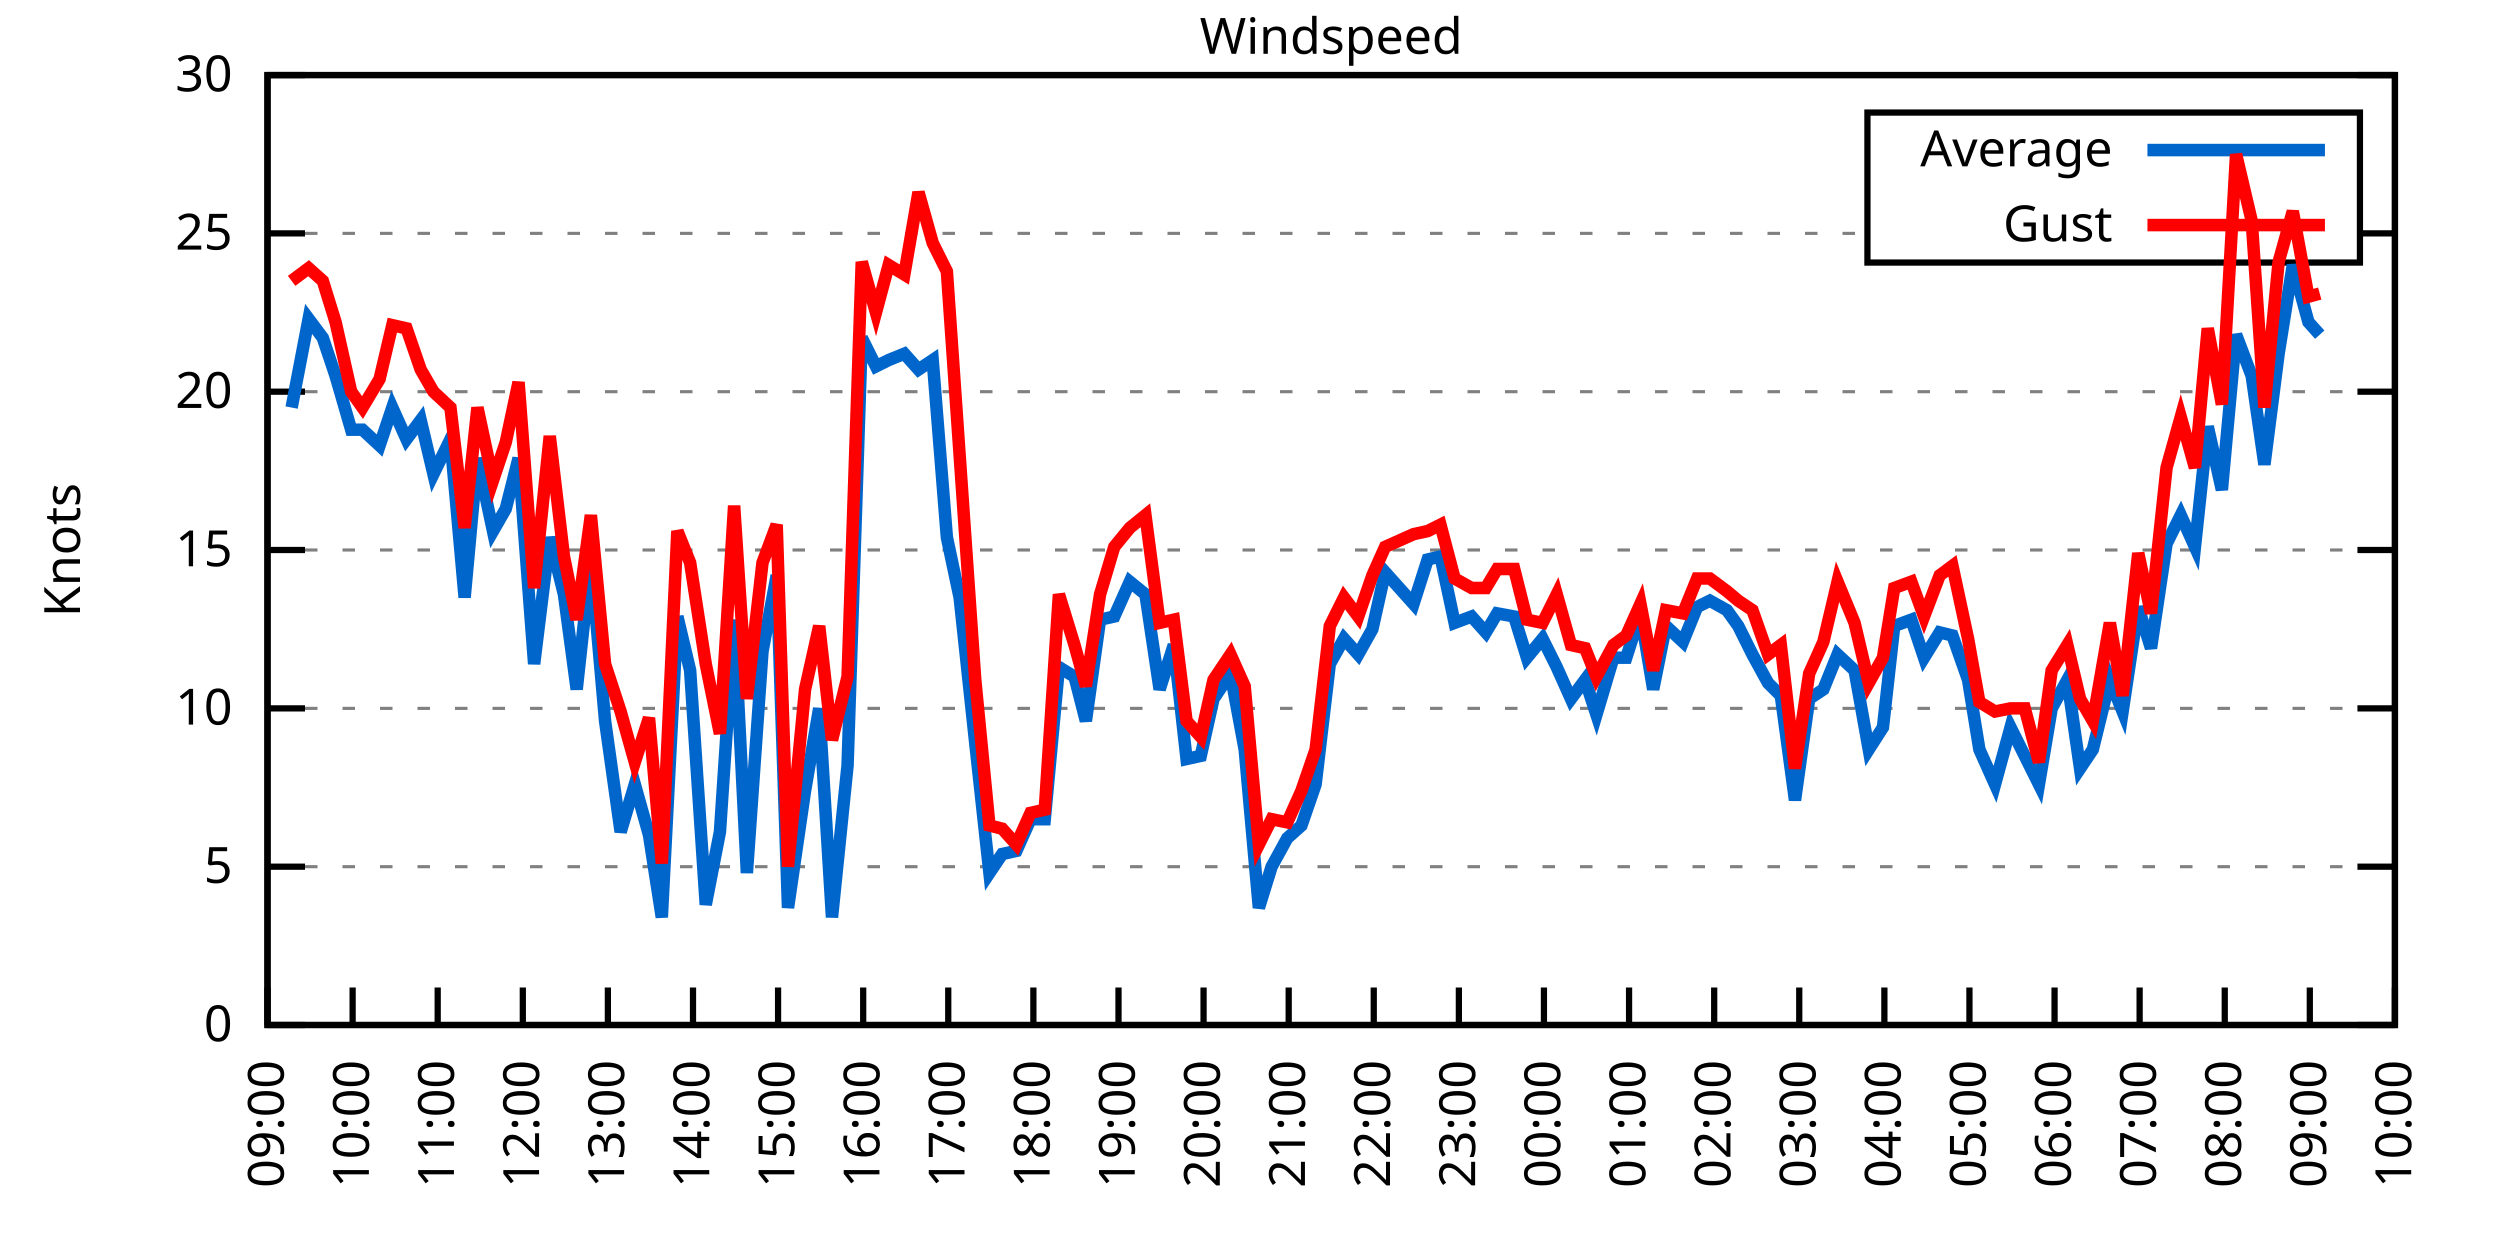
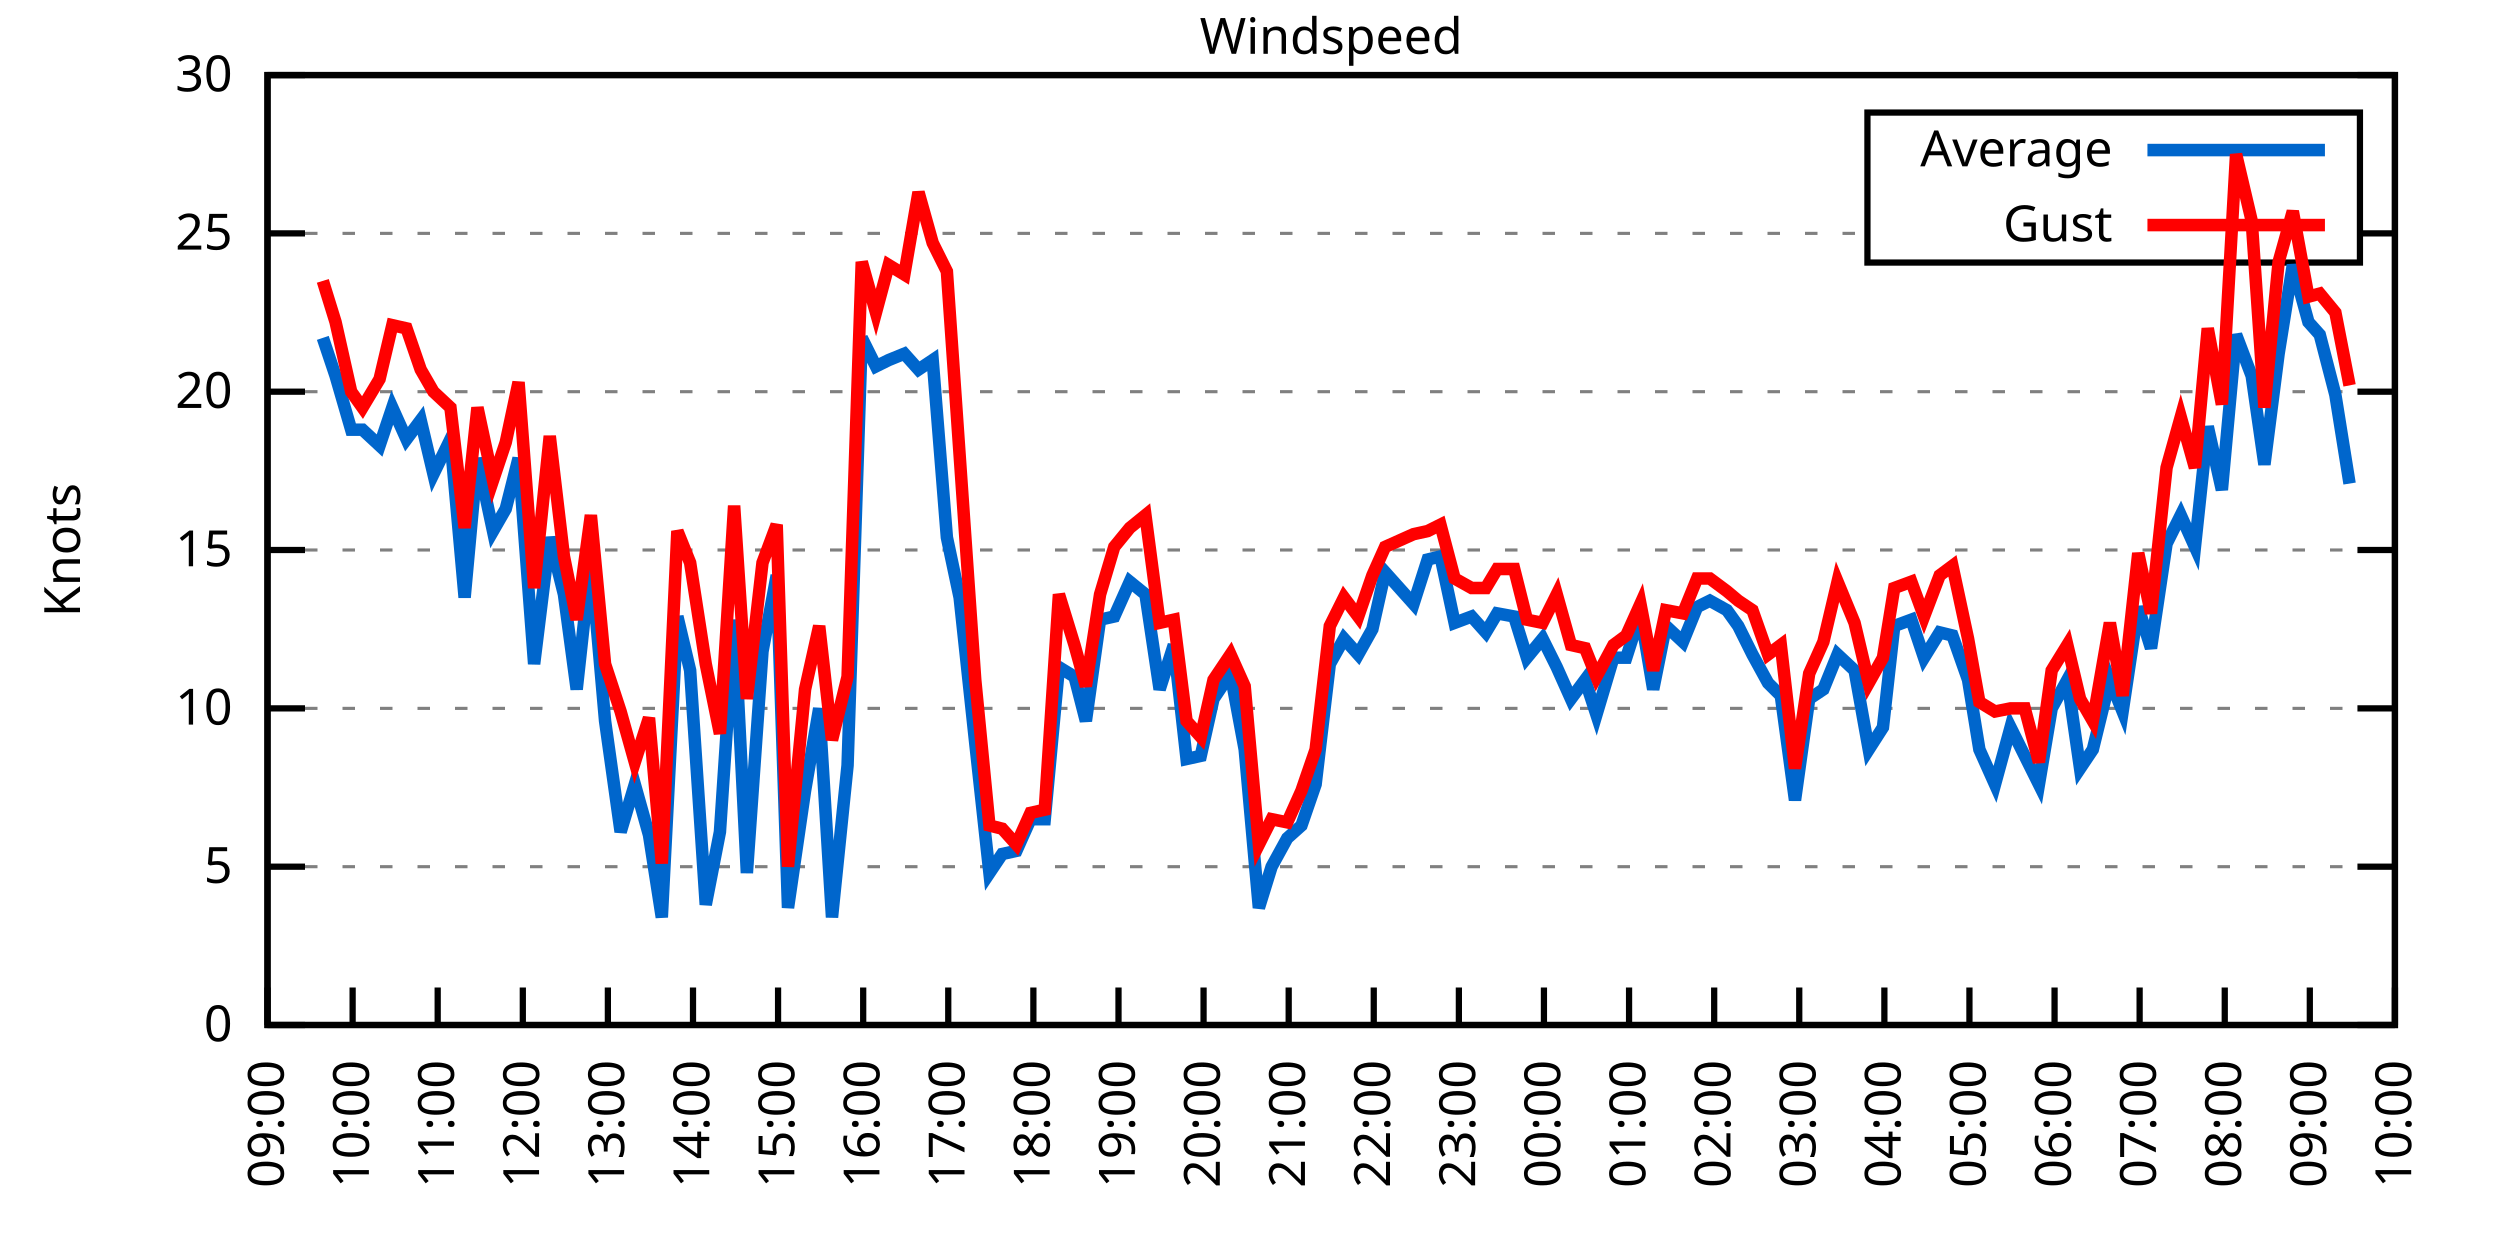
<svg xmlns="http://www.w3.org/2000/svg" xmlns:xlink="http://www.w3.org/1999/xlink" width="400" height="200" viewBox="0 0 400 200">
  <g id="gnuplot_canvas">
    <rect x="0" y="0" width="400" height="200" fill="none" />
    <defs>
      <circle id="gpDot" r="0.5" stroke-width="0.5" stroke="currentColor" />
      <path id="gpPt0" stroke-width="0.333" stroke="currentColor" d="M-1,0 h2 M0,-1 v2" />
      <path id="gpPt1" stroke-width="0.333" stroke="currentColor" d="M-1,-1 L1,1 M1,-1 L-1,1" />
      <path id="gpPt2" stroke-width="0.333" stroke="currentColor" d="M-1,0 L1,0 M0,-1 L0,1 M-1,-1 L1,1 M-1,1 L1,-1" />
      <rect id="gpPt3" stroke-width="0.333" stroke="currentColor" x="-1" y="-1" width="2" height="2" />
      <rect id="gpPt4" stroke-width="0.333" stroke="currentColor" fill="currentColor" x="-1" y="-1" width="2" height="2" />
      <circle id="gpPt5" stroke-width="0.333" stroke="currentColor" cx="0" cy="0" r="1" />
      <use xlink:href="#gpPt5" id="gpPt6" fill="currentColor" stroke="none" />
      <path id="gpPt7" stroke-width="0.333" stroke="currentColor" d="M0,-1.33 L-1.33,0.67 L1.33,0.67 z" />
      <use xlink:href="#gpPt7" id="gpPt8" fill="currentColor" stroke="none" />
      <use xlink:href="#gpPt7" id="gpPt9" stroke="currentColor" transform="rotate(180)" />
      <use xlink:href="#gpPt9" id="gpPt10" fill="currentColor" stroke="none" />
      <use xlink:href="#gpPt3" id="gpPt11" stroke="currentColor" transform="rotate(45)" />
      <use xlink:href="#gpPt11" id="gpPt12" fill="currentColor" stroke="none" />
      <path id="gpPt13" stroke-width="0.333" stroke="currentColor" d="M0,1.330 L1.265,0.411 L0.782,-1.067 L-0.782,-1.076 L-1.265,0.411 z" />
      <use xlink:href="#gpPt13" id="gpPt14" fill="currentColor" stroke="none" />
      <filter id="textbox" filterUnits="objectBoundingBox" x="0" y="0" height="1" width="1">
        <feFlood flood-color="white" flood-opacity="1" result="bgnd" />
        <feComposite in="SourceGraphic" in2="bgnd" operator="atop" />
      </filter>
      <filter id="greybox" filterUnits="objectBoundingBox" x="0" y="0" height="1" width="1">
        <feFlood flood-color="lightgrey" flood-opacity="1" result="grey" />
        <feComposite in="SourceGraphic" in2="grey" operator="atop" />
      </filter>
    </defs>
    <g fill="none" color="white" stroke="currentColor" stroke-width="1.00" stroke-linecap="butt" stroke-linejoin="miter">
</g>
    <g fill="none" color="black" stroke="currentColor" stroke-width="1.00" stroke-linecap="butt" stroke-linejoin="miter">
      <g stroke="none" shape-rendering="crispEdges">
        <polygon fill="rgb(255, 255, 255)" points="42.80,164.00 383.18,164.00 383.18,12.02 42.80,12.02 " />
      </g>
    </g>
    <g fill="none" color="black" stroke="currentColor" stroke-width="1.00" stroke-linecap="butt" stroke-linejoin="miter">
</g>
    <g fill="none" color="black" stroke="black" stroke-width="0.50" stroke-linecap="butt" stroke-linejoin="miter">
</g>
    <g fill="none" color="gray" stroke="currentColor" stroke-width="0.50" stroke-linecap="butt" stroke-linejoin="miter">
      <path stroke="gray" stroke-dasharray="2,4" class="gridline" d="M42.80,164.00 L383.19,164.00  " />
    </g>
    <g fill="none" color="gray" stroke="gray" stroke-width="1.00" stroke-linecap="butt" stroke-linejoin="miter">
</g>
    <g fill="none" color="black" stroke="currentColor" stroke-width="1.00" stroke-linecap="butt" stroke-linejoin="miter">
      <path stroke="black" d="M42.80,164.00 L48.80,164.00 M383.19,164.00 L377.19,164.00  " />
      <g transform="translate(37.20,166.60)" stroke="none" fill="black" font-family="Sans" font-size="8.00" text-anchor="end">
        <text>
          <tspan font-family="Sans"> 0</tspan>
        </text>
      </g>
    </g>
    <g fill="none" color="black" stroke="currentColor" stroke-width="1.00" stroke-linecap="butt" stroke-linejoin="miter">
</g>
    <g fill="none" color="black" stroke="black" stroke-width="0.50" stroke-linecap="butt" stroke-linejoin="miter">
</g>
    <g fill="none" color="gray" stroke="currentColor" stroke-width="0.50" stroke-linecap="butt" stroke-linejoin="miter">
      <path stroke="gray" stroke-dasharray="2,4" class="gridline" d="M42.80,138.67 L383.19,138.67  " />
    </g>
    <g fill="none" color="gray" stroke="gray" stroke-width="1.00" stroke-linecap="butt" stroke-linejoin="miter">
</g>
    <g fill="none" color="black" stroke="currentColor" stroke-width="1.00" stroke-linecap="butt" stroke-linejoin="miter">
      <path stroke="black" d="M42.80,138.67 L48.80,138.67 M383.19,138.67 L377.19,138.67  " />
      <g transform="translate(37.20,141.27)" stroke="none" fill="black" font-family="Sans" font-size="8.00" text-anchor="end">
        <text>
          <tspan font-family="Sans"> 5</tspan>
        </text>
      </g>
    </g>
    <g fill="none" color="black" stroke="currentColor" stroke-width="1.00" stroke-linecap="butt" stroke-linejoin="miter">
</g>
    <g fill="none" color="black" stroke="black" stroke-width="0.50" stroke-linecap="butt" stroke-linejoin="miter">
</g>
    <g fill="none" color="gray" stroke="currentColor" stroke-width="0.50" stroke-linecap="butt" stroke-linejoin="miter">
      <path stroke="gray" stroke-dasharray="2,4" class="gridline" d="M42.80,113.34 L383.19,113.34  " />
    </g>
    <g fill="none" color="gray" stroke="gray" stroke-width="1.00" stroke-linecap="butt" stroke-linejoin="miter">
</g>
    <g fill="none" color="black" stroke="currentColor" stroke-width="1.00" stroke-linecap="butt" stroke-linejoin="miter">
      <path stroke="black" d="M42.80,113.34 L48.80,113.34 M383.19,113.34 L377.19,113.34  " />
      <g transform="translate(37.20,115.94)" stroke="none" fill="black" font-family="Sans" font-size="8.00" text-anchor="end">
        <text>
          <tspan font-family="Sans"> 10</tspan>
        </text>
      </g>
    </g>
    <g fill="none" color="black" stroke="currentColor" stroke-width="1.00" stroke-linecap="butt" stroke-linejoin="miter">
</g>
    <g fill="none" color="black" stroke="black" stroke-width="0.50" stroke-linecap="butt" stroke-linejoin="miter">
</g>
    <g fill="none" color="gray" stroke="currentColor" stroke-width="0.50" stroke-linecap="butt" stroke-linejoin="miter">
      <path stroke="gray" stroke-dasharray="2,4" class="gridline" d="M42.80,88.00 L383.19,88.00  " />
    </g>
    <g fill="none" color="gray" stroke="gray" stroke-width="1.00" stroke-linecap="butt" stroke-linejoin="miter">
</g>
    <g fill="none" color="black" stroke="currentColor" stroke-width="1.00" stroke-linecap="butt" stroke-linejoin="miter">
      <path stroke="black" d="M42.80,88.00 L48.80,88.00 M383.19,88.00 L377.19,88.00  " />
      <g transform="translate(37.20,90.60)" stroke="none" fill="black" font-family="Sans" font-size="8.00" text-anchor="end">
        <text>
          <tspan font-family="Sans"> 15</tspan>
        </text>
      </g>
    </g>
    <g fill="none" color="black" stroke="currentColor" stroke-width="1.00" stroke-linecap="butt" stroke-linejoin="miter">
</g>
    <g fill="none" color="black" stroke="black" stroke-width="0.50" stroke-linecap="butt" stroke-linejoin="miter">
</g>
    <g fill="none" color="gray" stroke="currentColor" stroke-width="0.50" stroke-linecap="butt" stroke-linejoin="miter">
      <path stroke="gray" stroke-dasharray="2,4" class="gridline" d="M42.80,62.67 L383.19,62.67  " />
    </g>
    <g fill="none" color="gray" stroke="gray" stroke-width="1.00" stroke-linecap="butt" stroke-linejoin="miter">
</g>
    <g fill="none" color="black" stroke="currentColor" stroke-width="1.00" stroke-linecap="butt" stroke-linejoin="miter">
      <path stroke="black" d="M42.80,62.67 L48.80,62.67 M383.19,62.67 L377.19,62.67  " />
      <g transform="translate(37.20,65.27)" stroke="none" fill="black" font-family="Sans" font-size="8.00" text-anchor="end">
        <text>
          <tspan font-family="Sans"> 20</tspan>
        </text>
      </g>
    </g>
    <g fill="none" color="black" stroke="currentColor" stroke-width="1.00" stroke-linecap="butt" stroke-linejoin="miter">
</g>
    <g fill="none" color="black" stroke="black" stroke-width="0.50" stroke-linecap="butt" stroke-linejoin="miter">
</g>
    <g fill="none" color="gray" stroke="currentColor" stroke-width="0.50" stroke-linecap="butt" stroke-linejoin="miter">
      <path stroke="gray" stroke-dasharray="2,4" class="gridline" d="M42.80,37.34 L298.79,37.34 M377.59,37.34 L383.19,37.34  " />
    </g>
    <g fill="none" color="gray" stroke="gray" stroke-width="1.00" stroke-linecap="butt" stroke-linejoin="miter">
</g>
    <g fill="none" color="black" stroke="currentColor" stroke-width="1.00" stroke-linecap="butt" stroke-linejoin="miter">
      <path stroke="black" d="M42.80,37.34 L48.80,37.34 M383.19,37.34 L377.19,37.34  " />
      <g transform="translate(37.20,39.94)" stroke="none" fill="black" font-family="Sans" font-size="8.00" text-anchor="end">
        <text>
          <tspan font-family="Sans"> 25</tspan>
        </text>
      </g>
    </g>
    <g fill="none" color="black" stroke="currentColor" stroke-width="1.00" stroke-linecap="butt" stroke-linejoin="miter">
</g>
    <g fill="none" color="black" stroke="black" stroke-width="0.50" stroke-linecap="butt" stroke-linejoin="miter">
</g>
    <g fill="none" color="gray" stroke="currentColor" stroke-width="0.50" stroke-linecap="butt" stroke-linejoin="miter">
      <path stroke="gray" stroke-dasharray="2,4" class="gridline" d="M42.80,12.01 L383.19,12.01  " />
    </g>
    <g fill="none" color="gray" stroke="gray" stroke-width="1.00" stroke-linecap="butt" stroke-linejoin="miter">
</g>
    <g fill="none" color="black" stroke="currentColor" stroke-width="1.00" stroke-linecap="butt" stroke-linejoin="miter">
      <path stroke="black" d="M42.80,12.01 L48.80,12.01 M383.19,12.01 L377.19,12.01  " />
      <g transform="translate(37.20,14.61)" stroke="none" fill="black" font-family="Sans" font-size="8.00" text-anchor="end">
        <text>
          <tspan font-family="Sans"> 30</tspan>
        </text>
      </g>
    </g>
    <g fill="none" color="black" stroke="currentColor" stroke-width="1.00" stroke-linecap="butt" stroke-linejoin="miter">
      <path stroke="black" d="M42.80,164.00 L42.80,158.00  " />
      <g transform="translate(45.40,169.60) rotate(270.00)" stroke="none" fill="black" font-family="Sans" font-size="8.00" text-anchor="end">
        <text>
          <tspan font-family="Sans">09:00</tspan>
        </text>
      </g>
    </g>
    <g fill="none" color="black" stroke="currentColor" stroke-width="1.00" stroke-linecap="butt" stroke-linejoin="miter">
      <path stroke="black" d="M56.42,164.00 L56.42,158.00  " />
      <g transform="translate(59.02,169.60) rotate(270.00)" stroke="none" fill="black" font-family="Sans" font-size="8.00" text-anchor="end">
        <text>
          <tspan font-family="Sans">10:00</tspan>
        </text>
      </g>
    </g>
    <g fill="none" color="black" stroke="currentColor" stroke-width="1.00" stroke-linecap="butt" stroke-linejoin="miter">
      <path stroke="black" d="M70.03,164.00 L70.03,158.00  " />
      <g transform="translate(72.63,169.60) rotate(270.00)" stroke="none" fill="black" font-family="Sans" font-size="8.00" text-anchor="end">
        <text>
          <tspan font-family="Sans">11:00</tspan>
        </text>
      </g>
    </g>
    <g fill="none" color="black" stroke="currentColor" stroke-width="1.00" stroke-linecap="butt" stroke-linejoin="miter">
      <path stroke="black" d="M83.65,164.00 L83.65,158.00  " />
      <g transform="translate(86.25,169.60) rotate(270.00)" stroke="none" fill="black" font-family="Sans" font-size="8.00" text-anchor="end">
        <text>
          <tspan font-family="Sans">12:00</tspan>
        </text>
      </g>
    </g>
    <g fill="none" color="black" stroke="currentColor" stroke-width="1.00" stroke-linecap="butt" stroke-linejoin="miter">
      <path stroke="black" d="M97.26,164.00 L97.26,158.00  " />
      <g transform="translate(99.86,169.60) rotate(270.00)" stroke="none" fill="black" font-family="Sans" font-size="8.00" text-anchor="end">
        <text>
          <tspan font-family="Sans">13:00</tspan>
        </text>
      </g>
    </g>
    <g fill="none" color="black" stroke="currentColor" stroke-width="1.00" stroke-linecap="butt" stroke-linejoin="miter">
      <path stroke="black" d="M110.88,164.00 L110.88,158.00  " />
      <g transform="translate(113.48,169.60) rotate(270.00)" stroke="none" fill="black" font-family="Sans" font-size="8.00" text-anchor="end">
        <text>
          <tspan font-family="Sans">14:00</tspan>
        </text>
      </g>
    </g>
    <g fill="none" color="black" stroke="currentColor" stroke-width="1.00" stroke-linecap="butt" stroke-linejoin="miter">
      <path stroke="black" d="M124.49,164.00 L124.49,158.00  " />
      <g transform="translate(127.09,169.60) rotate(270.00)" stroke="none" fill="black" font-family="Sans" font-size="8.00" text-anchor="end">
        <text>
          <tspan font-family="Sans">15:00</tspan>
        </text>
      </g>
    </g>
    <g fill="none" color="black" stroke="currentColor" stroke-width="1.00" stroke-linecap="butt" stroke-linejoin="miter">
      <path stroke="black" d="M138.11,164.00 L138.11,158.00  " />
      <g transform="translate(140.71,169.60) rotate(270.00)" stroke="none" fill="black" font-family="Sans" font-size="8.00" text-anchor="end">
        <text>
          <tspan font-family="Sans">16:00</tspan>
        </text>
      </g>
    </g>
    <g fill="none" color="black" stroke="currentColor" stroke-width="1.00" stroke-linecap="butt" stroke-linejoin="miter">
      <path stroke="black" d="M151.72,164.00 L151.72,158.00  " />
      <g transform="translate(154.32,169.60) rotate(270.00)" stroke="none" fill="black" font-family="Sans" font-size="8.00" text-anchor="end">
        <text>
          <tspan font-family="Sans">17:00</tspan>
        </text>
      </g>
    </g>
    <g fill="none" color="black" stroke="currentColor" stroke-width="1.00" stroke-linecap="butt" stroke-linejoin="miter">
      <path stroke="black" d="M165.34,164.00 L165.34,158.00  " />
      <g transform="translate(167.94,169.60) rotate(270.00)" stroke="none" fill="black" font-family="Sans" font-size="8.00" text-anchor="end">
        <text>
          <tspan font-family="Sans">18:00</tspan>
        </text>
      </g>
    </g>
    <g fill="none" color="black" stroke="currentColor" stroke-width="1.00" stroke-linecap="butt" stroke-linejoin="miter">
      <path stroke="black" d="M178.96,164.00 L178.96,158.00  " />
      <g transform="translate(181.56,169.60) rotate(270.00)" stroke="none" fill="black" font-family="Sans" font-size="8.00" text-anchor="end">
        <text>
          <tspan font-family="Sans">19:00</tspan>
        </text>
      </g>
    </g>
    <g fill="none" color="black" stroke="currentColor" stroke-width="1.00" stroke-linecap="butt" stroke-linejoin="miter">
      <path stroke="black" d="M192.57,164.00 L192.57,158.00  " />
      <g transform="translate(195.17,169.60) rotate(270.00)" stroke="none" fill="black" font-family="Sans" font-size="8.00" text-anchor="end">
        <text>
          <tspan font-family="Sans">20:00</tspan>
        </text>
      </g>
    </g>
    <g fill="none" color="black" stroke="currentColor" stroke-width="1.00" stroke-linecap="butt" stroke-linejoin="miter">
      <path stroke="black" d="M206.19,164.00 L206.19,158.00  " />
      <g transform="translate(208.79,169.60) rotate(270.00)" stroke="none" fill="black" font-family="Sans" font-size="8.00" text-anchor="end">
        <text>
          <tspan font-family="Sans">21:00</tspan>
        </text>
      </g>
    </g>
    <g fill="none" color="black" stroke="currentColor" stroke-width="1.00" stroke-linecap="butt" stroke-linejoin="miter">
      <path stroke="black" d="M219.80,164.00 L219.80,158.00  " />
      <g transform="translate(222.40,169.60) rotate(270.00)" stroke="none" fill="black" font-family="Sans" font-size="8.00" text-anchor="end">
        <text>
          <tspan font-family="Sans">22:00</tspan>
        </text>
      </g>
    </g>
    <g fill="none" color="black" stroke="currentColor" stroke-width="1.00" stroke-linecap="butt" stroke-linejoin="miter">
      <path stroke="black" d="M233.42,164.00 L233.42,158.00  " />
      <g transform="translate(236.02,169.60) rotate(270.00)" stroke="none" fill="black" font-family="Sans" font-size="8.00" text-anchor="end">
        <text>
          <tspan font-family="Sans">23:00</tspan>
        </text>
      </g>
    </g>
    <g fill="none" color="black" stroke="currentColor" stroke-width="1.00" stroke-linecap="butt" stroke-linejoin="miter">
      <path stroke="black" d="M247.03,164.00 L247.03,158.00  " />
      <g transform="translate(249.63,169.60) rotate(270.00)" stroke="none" fill="black" font-family="Sans" font-size="8.00" text-anchor="end">
        <text>
          <tspan font-family="Sans">00:00</tspan>
        </text>
      </g>
    </g>
    <g fill="none" color="black" stroke="currentColor" stroke-width="1.00" stroke-linecap="butt" stroke-linejoin="miter">
      <path stroke="black" d="M260.65,164.00 L260.65,158.00  " />
      <g transform="translate(263.25,169.60) rotate(270.00)" stroke="none" fill="black" font-family="Sans" font-size="8.00" text-anchor="end">
        <text>
          <tspan font-family="Sans">01:00</tspan>
        </text>
      </g>
    </g>
    <g fill="none" color="black" stroke="currentColor" stroke-width="1.00" stroke-linecap="butt" stroke-linejoin="miter">
      <path stroke="black" d="M274.27,164.00 L274.27,158.00  " />
      <g transform="translate(276.87,169.60) rotate(270.00)" stroke="none" fill="black" font-family="Sans" font-size="8.00" text-anchor="end">
        <text>
          <tspan font-family="Sans">02:00</tspan>
        </text>
      </g>
    </g>
    <g fill="none" color="black" stroke="currentColor" stroke-width="1.00" stroke-linecap="butt" stroke-linejoin="miter">
      <path stroke="black" d="M287.88,164.00 L287.88,158.00  " />
      <g transform="translate(290.48,169.60) rotate(270.00)" stroke="none" fill="black" font-family="Sans" font-size="8.00" text-anchor="end">
        <text>
          <tspan font-family="Sans">03:00</tspan>
        </text>
      </g>
    </g>
    <g fill="none" color="black" stroke="currentColor" stroke-width="1.00" stroke-linecap="butt" stroke-linejoin="miter">
      <path stroke="black" d="M301.50,164.00 L301.50,158.00  " />
      <g transform="translate(304.10,169.60) rotate(270.00)" stroke="none" fill="black" font-family="Sans" font-size="8.00" text-anchor="end">
        <text>
          <tspan font-family="Sans">04:00</tspan>
        </text>
      </g>
    </g>
    <g fill="none" color="black" stroke="currentColor" stroke-width="1.00" stroke-linecap="butt" stroke-linejoin="miter">
      <path stroke="black" d="M315.11,164.00 L315.11,158.00  " />
      <g transform="translate(317.71,169.60) rotate(270.00)" stroke="none" fill="black" font-family="Sans" font-size="8.00" text-anchor="end">
        <text>
          <tspan font-family="Sans">05:00</tspan>
        </text>
      </g>
    </g>
    <g fill="none" color="black" stroke="currentColor" stroke-width="1.00" stroke-linecap="butt" stroke-linejoin="miter">
      <path stroke="black" d="M328.73,164.00 L328.73,158.00  " />
      <g transform="translate(331.33,169.60) rotate(270.00)" stroke="none" fill="black" font-family="Sans" font-size="8.00" text-anchor="end">
        <text>
          <tspan font-family="Sans">06:00</tspan>
        </text>
      </g>
    </g>
    <g fill="none" color="black" stroke="currentColor" stroke-width="1.00" stroke-linecap="butt" stroke-linejoin="miter">
      <path stroke="black" d="M342.34,164.00 L342.34,158.00  " />
      <g transform="translate(344.94,169.60) rotate(270.00)" stroke="none" fill="black" font-family="Sans" font-size="8.00" text-anchor="end">
        <text>
          <tspan font-family="Sans">07:00</tspan>
        </text>
      </g>
    </g>
    <g fill="none" color="black" stroke="currentColor" stroke-width="1.00" stroke-linecap="butt" stroke-linejoin="miter">
      <path stroke="black" d="M355.96,164.00 L355.96,158.00  " />
      <g transform="translate(358.56,169.60) rotate(270.00)" stroke="none" fill="black" font-family="Sans" font-size="8.00" text-anchor="end">
        <text>
          <tspan font-family="Sans">08:00</tspan>
        </text>
      </g>
    </g>
    <g fill="none" color="black" stroke="currentColor" stroke-width="1.00" stroke-linecap="butt" stroke-linejoin="miter">
      <path stroke="black" d="M369.57,164.00 L369.57,158.00  " />
      <g transform="translate(372.17,169.60) rotate(270.00)" stroke="none" fill="black" font-family="Sans" font-size="8.00" text-anchor="end">
        <text>
          <tspan font-family="Sans">09:00</tspan>
        </text>
      </g>
    </g>
    <g fill="none" color="black" stroke="currentColor" stroke-width="1.00" stroke-linecap="butt" stroke-linejoin="miter">
      <path stroke="black" d="M383.19,164.00 L383.19,158.00  " />
      <g transform="translate(385.79,169.60) rotate(270.00)" stroke="none" fill="black" font-family="Sans" font-size="8.00" text-anchor="end">
        <text>
          <tspan font-family="Sans">10:00</tspan>
        </text>
      </g>
    </g>
    <g fill="none" color="black" stroke="currentColor" stroke-width="1.00" stroke-linecap="butt" stroke-linejoin="miter">
</g>
    <g fill="none" color="black" stroke="currentColor" stroke-width="1.00" stroke-linecap="butt" stroke-linejoin="miter">
      <path stroke="black" d="M42.80,12.01 L42.80,164.00 L383.19,164.00 L383.19,12.01 L42.80,12.01 Z  " />
    </g>
    <g fill="none" color="black" stroke="currentColor" stroke-width="1.00" stroke-linecap="butt" stroke-linejoin="miter">
</g>
    <g fill="none" color="black" stroke="currentColor" stroke-width="1.00" stroke-linecap="butt" stroke-linejoin="miter">
      <path stroke="black" d="M298.79,42.01 L298.79,18.01 L377.59,18.01 L377.59,42.01 L298.79,42.01 Z  " />
    </g>
    <g id="Windspeed_plot_1">
      <g fill="none" color="white" stroke="black" stroke-width="2.00" stroke-linecap="butt" stroke-linejoin="miter">
</g>
      <g fill="none" color="black" stroke="currentColor" stroke-width="2.00" stroke-linecap="butt" stroke-linejoin="miter">
        <g transform="translate(337.99,26.61)" stroke="none" fill="black" font-family="Sans" font-size="8.00" text-anchor="end">
          <text>
            <tspan font-family="Sans">Average</tspan>
          </text>
        </g>
      </g>
      <g fill="none" color="black" stroke="currentColor" stroke-width="2.00" stroke-linecap="butt" stroke-linejoin="miter">
-         <path stroke="rgb(  0, 102, 204)" d="M343.59,24.01 L371.99,24.01 M46.66,65.21 L49.38,51.02 L51.65,54.06 L53.69,60.14 L56.19,68.75 L58.00,68.75   L60.73,71.29 L62.77,65.21 L65.04,70.27 L67.31,67.23 L69.35,75.85 L72.07,70.27 L74.34,95.60 L76.39,73.31   L78.88,84.97 L80.92,81.42 L82.97,73.31 L85.46,106.24 L87.96,85.98 L90.23,95.10 L92.27,110.30 L94.54,89.52   L96.81,115.36 L99.30,133.10 L101.57,125.50 L103.84,133.60 L105.89,146.77 L108.38,98.64 L110.42,107.26 L112.92,144.75   L115.19,133.10 L117.46,99.15 L119.50,139.68 L122.00,104.22 L124.27,92.06 L126.08,145.25 L128.81,126.51 L131.07,113.34   L133.12,146.77 L135.61,122.46 L137.88,54.06 L140.15,58.62 L142.19,57.61 L144.69,56.59 L146.96,59.13 L149.23,57.61   L151.50,85.98 L153.54,95.60 L156.04,118.91 L158.31,139.68 L160.35,136.64 L162.62,136.14 L164.89,131.07 L167.16,131.07   L169.43,106.75 L171.92,108.27 L173.74,115.36 L176.01,99.15 L178.28,98.64 L180.77,93.07 L183.27,95.10 L185.54,110.30   L187.81,103.20 L189.85,121.44 L192.12,120.94 L194.16,111.82 L196.88,107.76 L199.15,119.92 L201.42,145.25 L203.46,138.67   L205.96,134.11 L208.23,132.08 L210.50,125.50 L212.77,106.24 L215.04,102.19 L217.31,104.72 L219.58,100.67 L221.62,91.55   L226.16,96.62 L228.43,89.52 L230.47,89.02 L232.74,99.66 L235.46,98.64 L237.73,101.18 L239.55,98.14 L242.27,98.64   L244.31,105.23 L246.81,102.19 L249.08,106.75 L251.35,111.82 L253.61,108.78 L255.43,114.35 L258.15,105.23 L260.20,105.23   L262.47,98.14 L264.51,110.30 L266.55,100.16 L269.27,102.70 L271.54,97.12 L273.58,96.11 L276.31,97.63 L278.12,100.16   L280.39,104.72 L282.89,109.28 L284.93,111.31 L287.20,128.03 L289.47,111.82 L291.74,110.30 L294.01,104.72 L296.73,107.26   L299.00,119.92 L301.27,116.38 L303.08,100.16 L305.81,99.15 L307.85,105.23 L310.35,101.18 L312.39,101.68 L314.89,108.78   L316.70,119.92 L319.20,125.50 L321.69,116.38 L323.96,120.94 L326.23,125.50 L328.27,113.34 L330.77,108.78 L332.81,122.96   L334.85,119.92 L337.58,108.78 L339.62,113.84 L342.12,97.12 L344.16,103.71 L346.65,86.99 L348.92,82.43 L351.19,87.50   L353.24,68.25 L355.50,78.38 L357.77,53.55 L360.27,60.14 L362.31,74.33 L364.58,56.59 L366.85,42.41 L369.35,51.53   L371.16,53.55  " />
+         <path stroke="rgb(  0, 102, 204)" d="M343.59,24.01 L371.99,24.01 M51.65,54.06 L53.69,60.14 L56.19,68.75 L58.00,68.75 L60.73,71.29 L62.77,65.21   L65.04,70.27 L67.31,67.23 L69.35,75.85 L72.07,70.27 L74.34,95.60 L76.39,73.31 L78.88,84.97 L80.92,81.42   L82.97,73.31 L85.46,106.24 L87.96,85.98 L90.23,95.10 L92.27,110.30 L94.54,89.52 L96.81,115.36 L99.30,133.10   L101.57,125.50 L103.84,133.60 L105.89,146.77 L108.38,98.64 L110.42,107.26 L112.92,144.75 L115.19,133.10 L117.46,99.15   L119.50,139.68 L122.00,104.22 L124.27,92.06 L126.08,145.25 L128.81,126.51 L131.07,113.34 L133.12,146.77 L135.61,122.46   L137.88,54.06 L140.15,58.62 L142.19,57.61 L144.69,56.59 L146.96,59.13 L149.23,57.61 L151.50,85.98 L153.54,95.60   L156.04,118.91 L158.31,139.68 L160.35,136.64 L162.62,136.14 L164.89,131.07 L167.16,131.07 L169.43,106.75 L171.92,108.27   L173.74,115.36 L176.01,99.15 L178.28,98.64 L180.77,93.07 L183.27,95.10 L185.54,110.30 L187.81,103.20 L189.85,121.44   L192.12,120.94 L194.16,111.82 L196.88,107.76 L199.15,119.92 L201.42,145.25 L203.46,138.67 L205.96,134.11 L208.23,132.08   L210.50,125.50 L212.77,106.24 L215.04,102.19 L217.31,104.72 L219.58,100.67 L221.62,91.55 L226.16,96.62 L228.43,89.52   L230.47,89.02 L232.74,99.66 L235.46,98.64 L237.73,101.18 L239.55,98.14 L242.27,98.64 L244.31,105.23 L246.81,102.19   L249.08,106.75 L251.35,111.82 L253.61,108.78 L255.43,114.35 L258.15,105.23 L260.20,105.23 L262.47,98.14 L264.51,110.30   L266.55,100.16 L269.27,102.70 L271.54,97.12 L273.58,96.11 L276.31,97.63 L278.12,100.16 L280.39,104.72 L282.89,109.28   L284.93,111.31 L287.20,128.03 L289.47,111.82 L291.74,110.30 L294.01,104.72 L296.73,107.26 L299.00,119.92 L301.27,116.38   L303.08,100.16 L305.81,99.15 L307.85,105.23 L310.35,101.18 L312.39,101.68 L314.89,108.78 L316.70,119.92 L319.20,125.50   L321.69,116.38 L323.96,120.94 L326.23,125.50 L328.27,113.34 L330.77,108.78 L332.81,122.96 L334.85,119.92 L337.58,108.78   L339.62,113.84 L342.12,97.12 L344.16,103.71 L346.65,86.99 L348.92,82.43 L351.19,87.50 L353.24,68.25 L355.50,78.38   L357.77,53.55 L360.27,60.14 L362.31,74.33 L364.58,56.59 L366.85,42.41 L369.35,51.53 L371.16,53.55 L373.66,63.18   L375.93,77.37  " />
      </g>
    </g>
    <g id="Windspeed_plot_2">
      <g fill="none" color="black" stroke="currentColor" stroke-width="2.00" stroke-linecap="butt" stroke-linejoin="miter">
        <g transform="translate(337.99,38.61)" stroke="none" fill="black" font-family="Sans" font-size="8.00" text-anchor="end">
          <text>
            <tspan font-family="Sans">Gust</tspan>
          </text>
        </g>
      </g>
      <g fill="none" color="black" stroke="currentColor" stroke-width="2.00" stroke-linecap="butt" stroke-linejoin="miter">
-         <path stroke="rgb(255,   0,   0)" d="M343.59,36.01 L371.99,36.01 M46.66,44.94 L49.38,42.91 L51.65,44.94 L53.69,51.53 L56.19,62.67 L58.00,65.21   L60.73,60.65 L62.77,52.03 L65.04,52.54 L67.31,59.13 L69.35,62.67 L72.07,65.21 L74.34,84.46 L76.39,65.21   L78.88,76.86 L80.92,70.78 L82.97,61.15 L85.46,94.08 L87.96,69.77 L90.23,89.02 L92.27,99.15 L94.54,82.43   L96.81,106.24 L99.30,113.84 L101.57,121.95 L103.84,114.86 L105.89,138.16 L108.38,84.97 L110.42,90.03 L112.92,106.24   L115.19,117.39 L117.46,80.91 L119.50,111.82 L122.00,90.03 L124.27,83.95 L126.08,138.67 L128.81,110.30 L131.07,100.16   L133.12,118.40 L135.61,108.27 L137.88,41.90 L140.15,50.01 L142.19,42.41 L144.69,43.93 L146.96,30.76 L149.23,38.86   L151.50,43.42 L153.54,72.81 L156.04,108.78 L158.31,132.08 L160.35,132.59 L162.62,135.12 L164.89,130.06 L167.16,129.55   L169.43,95.10 L171.92,103.20 L173.74,109.79 L176.01,95.10 L178.28,87.50 L180.77,84.46 L183.27,82.43 L185.54,99.66   L187.81,99.15 L189.85,115.36 L192.12,117.90 L194.16,108.78 L196.88,104.72 L199.15,109.79 L201.42,135.12 L203.46,131.07   L205.96,131.58 L208.23,126.51 L210.50,119.92 L212.77,100.16 L215.04,95.60 L217.31,98.64 L219.58,92.06 L221.62,87.50   L226.16,85.47 L228.43,84.97 L230.47,83.95 L232.74,92.56 L235.46,94.08 L237.73,94.08 L239.55,91.04 L242.27,91.04   L244.31,99.15 L246.81,99.66 L249.08,95.10 L251.35,103.20 L253.61,103.71 L255.43,108.27 L258.15,103.20 L260.20,101.68   L262.47,96.62 L264.51,107.26 L266.55,97.63 L269.27,98.14 L271.54,92.56 L273.58,92.56 L276.31,94.59 L278.12,96.11   L280.39,97.63 L282.89,104.72 L284.93,103.20 L287.20,122.96 L289.47,107.76 L291.74,102.70 L294.01,93.07 L296.73,99.66   L299.00,109.28 L301.27,105.23 L303.08,94.08 L305.81,93.07 L307.85,98.64 L310.35,92.06 L312.39,90.54 L314.89,102.19   L316.70,112.32 L319.20,113.84 L321.69,113.34 L323.96,113.34 L326.23,121.95 L328.27,107.26 L330.77,103.20 L332.81,111.82   L334.85,115.36 L337.58,99.66 L339.62,111.31 L342.12,88.51 L344.16,98.14 L346.65,74.83 L348.92,66.73 L351.19,74.83   L353.24,52.54 L355.50,64.70 L357.77,24.68 L360.27,35.32 L362.31,65.21 L364.58,41.90 L366.85,33.80 L369.35,47.47   L371.16,46.97  " />
+         <path stroke="rgb(255,   0,   0)" d="M343.59,36.01 L371.99,36.01 M51.65,44.94 L53.69,51.53 L56.19,62.67 L58.00,65.21 L60.73,60.65 L62.77,52.03   L65.04,52.54 L67.31,59.13 L69.35,62.67 L72.07,65.21 L74.34,84.46 L76.39,65.21 L78.88,76.86 L80.92,70.78   L82.97,61.15 L85.46,94.08 L87.96,69.77 L90.23,89.02 L92.27,99.15 L94.54,82.43 L96.81,106.24 L99.30,113.84   L101.57,121.95 L103.84,114.86 L105.89,138.16 L108.38,84.97 L110.42,90.03 L112.92,106.24 L115.19,117.39 L117.46,80.91   L119.50,111.82 L122.00,90.03 L124.27,83.95 L126.08,138.67 L128.81,110.30 L131.07,100.16 L133.12,118.40 L135.61,108.27   L137.88,41.90 L140.15,50.01 L142.19,42.41 L144.69,43.93 L146.96,30.76 L149.23,38.86 L151.50,43.42 L153.54,72.81   L156.04,108.78 L158.31,132.08 L160.35,132.59 L162.62,135.12 L164.89,130.06 L167.16,129.55 L169.43,95.10 L171.92,103.20   L173.74,109.79 L176.01,95.10 L178.28,87.50 L180.77,84.46 L183.27,82.43 L185.54,99.66 L187.81,99.15 L189.85,115.36   L192.12,117.90 L194.16,108.78 L196.88,104.72 L199.15,109.79 L201.42,135.12 L203.46,131.07 L205.96,131.58 L208.23,126.51   L210.50,119.92 L212.77,100.16 L215.04,95.60 L217.31,98.64 L219.58,92.06 L221.62,87.50 L226.16,85.47 L228.43,84.97   L230.47,83.95 L232.74,92.56 L235.46,94.08 L237.73,94.08 L239.55,91.04 L242.27,91.04 L244.31,99.15 L246.81,99.66   L249.08,95.10 L251.35,103.20 L253.61,103.71 L255.43,108.27 L258.15,103.20 L260.20,101.68 L262.47,96.62 L264.51,107.26   L266.55,97.63 L269.27,98.14 L271.54,92.56 L273.58,92.56 L276.31,94.59 L278.12,96.11 L280.39,97.63 L282.89,104.72   L284.93,103.20 L287.20,122.96 L289.47,107.76 L291.74,102.70 L294.01,93.07 L296.73,99.66 L299.00,109.28 L301.27,105.23   L303.08,94.08 L305.81,93.07 L307.85,98.64 L310.35,92.06 L312.39,90.54 L314.89,102.19 L316.70,112.32 L319.20,113.84   L321.69,113.34 L323.96,113.34 L326.23,121.95 L328.27,107.26 L330.77,103.20 L332.81,111.82 L334.85,115.36 L337.58,99.66   L339.62,111.31 L342.12,88.51 L344.16,98.14 L346.65,74.83 L348.92,66.73 L351.19,74.83 L353.24,52.54 L355.50,64.70   L357.77,24.68 L360.27,35.32 L362.31,65.21 L364.58,41.90 L366.85,33.80 L369.35,47.47 L371.16,46.97 L373.66,50.01   L375.93,61.66  " />
      </g>
    </g>
    <g fill="none" color="black" stroke="currentColor" stroke-width="2.00" stroke-linecap="butt" stroke-linejoin="miter">
</g>
    <g fill="none" color="black" stroke="black" stroke-width="1.00" stroke-linecap="butt" stroke-linejoin="miter">
</g>
    <g fill="none" color="black" stroke="currentColor" stroke-width="1.00" stroke-linecap="butt" stroke-linejoin="miter">
      <path stroke="black" d="M42.80,12.01 L42.80,164.00 L383.19,164.00 L383.19,12.01 L42.80,12.01 Z  " />
      <g transform="translate(12.80,88.01) rotate(270.00)" stroke="none" fill="black" font-family="Sans" font-size="8.00" text-anchor="middle">
        <text>
          <tspan font-family="Sans">Knots</tspan>
        </text>
      </g>
    </g>
    <g fill="none" color="black" stroke="currentColor" stroke-width="1.00" stroke-linecap="butt" stroke-linejoin="miter">
</g>
    <g fill="none" color="black" stroke="currentColor" stroke-width="1.00" stroke-linecap="butt" stroke-linejoin="miter">
      <g transform="translate(212.99,8.61)" stroke="none" fill="black" font-family="Sans" font-size="8.00" text-anchor="middle">
        <text>
          <tspan font-family="Sans">Windspeed</tspan>
        </text>
      </g>
    </g>
    <g fill="none" color="black" stroke="currentColor" stroke-width="1.00" stroke-linecap="butt" stroke-linejoin="miter">
</g>
  </g>
</svg>
